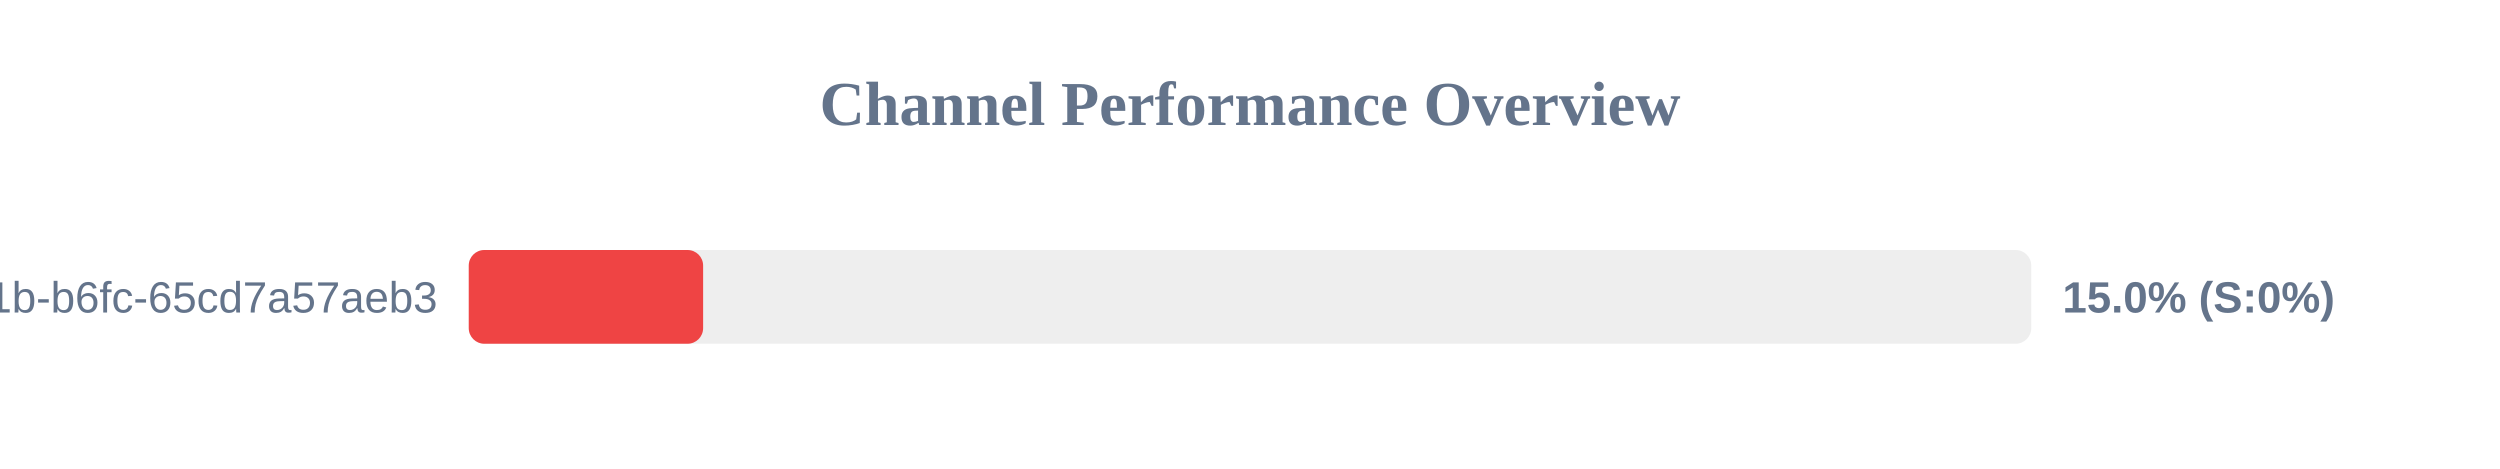
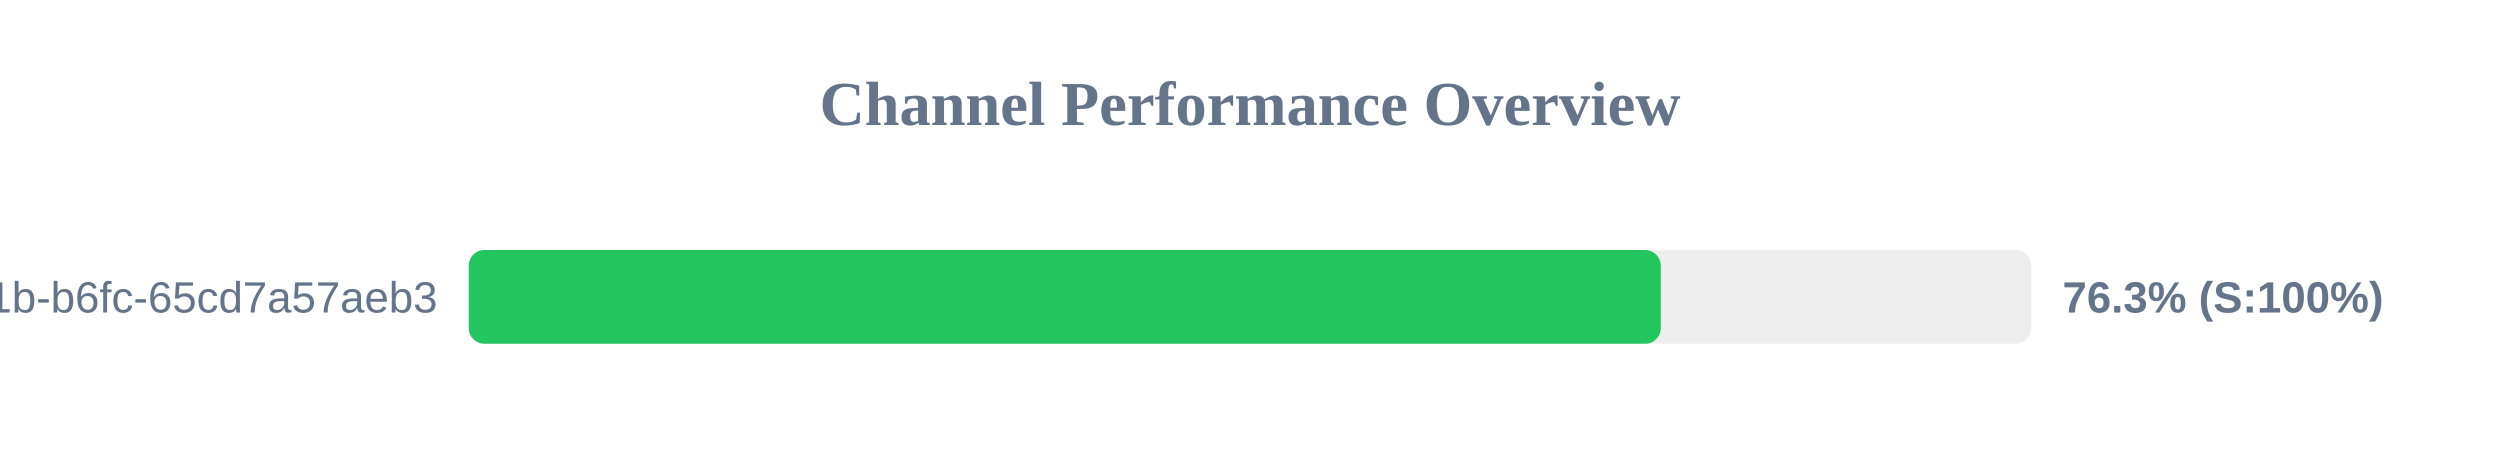
<svg xmlns="http://www.w3.org/2000/svg" width="800" height="150" version="1.1">
  <style>
        .row { font: 14px Arial; fill: #64748b; }
        .score { font: bold 14px Arial; fill: #64748b; }
    </style>
  <text x="400" y="40" text-anchor="middle" font-size="20px" font-weight="bold" fill="#64748b">Channel Performance Overview</text>
  <rect x="150" y="80" width="500" height="30" fill="#eee" rx="5" />
-   <rect x="150" y="80" width="75.0" height="30" fill="#ef4444" rx="5" />
+   <rect x="150" y="80" width="381.45" height="30" fill="#22c55e" rx="5" />
  <text x="140" y="100" text-anchor="end" class="row">?uuid=9c859345-959f-491b-b6fc-65cd7a57aeb3</text>
-   <text x="660" y="100" text-anchor="start" class="score">15.0% (S:0%)</text>
+   <text x="660" y="100" text-anchor="start" class="score">76.3% (S:100%)</text>
</svg>
